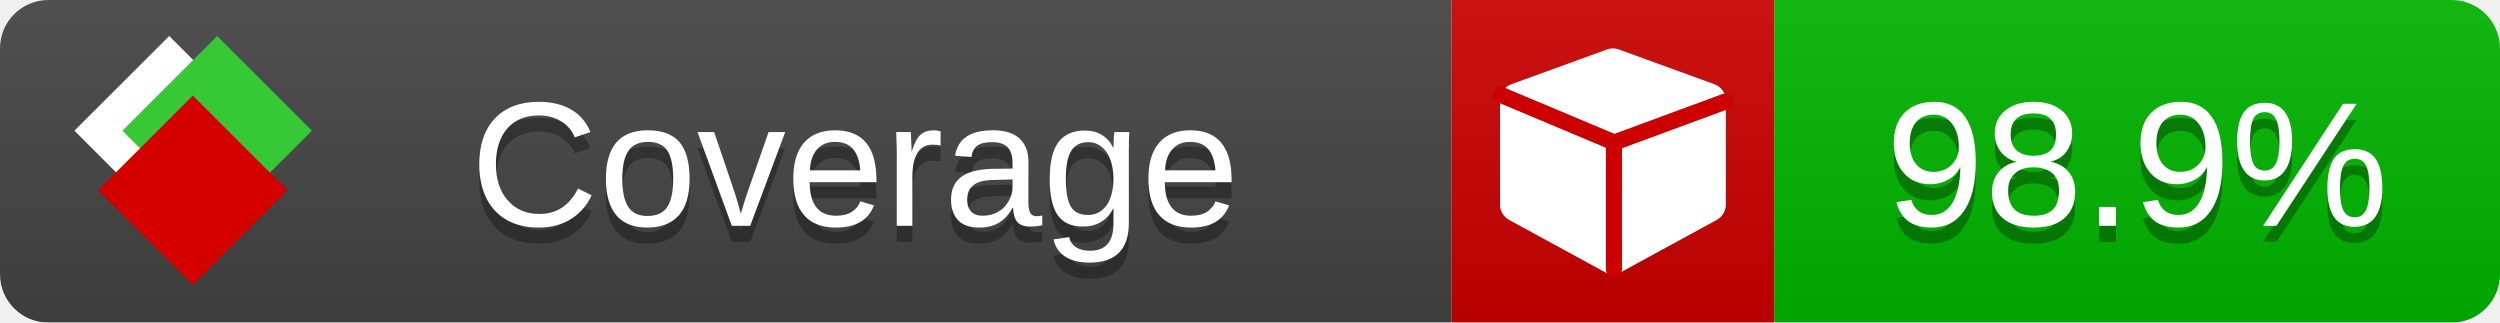
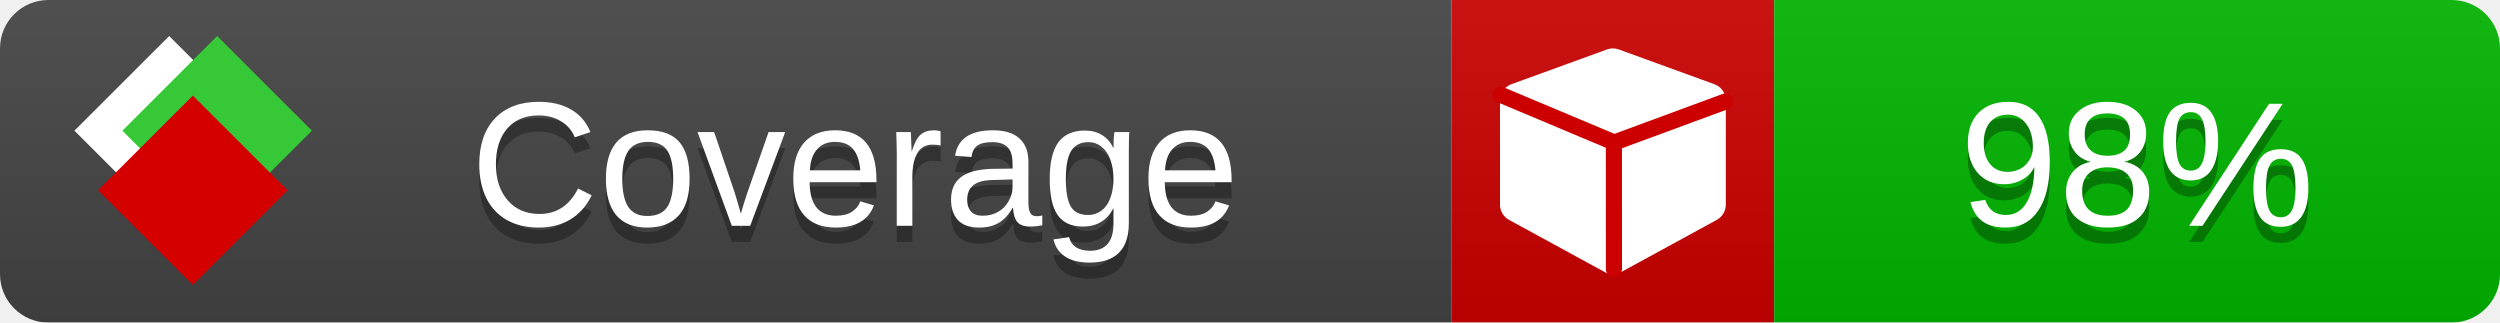
<svg xmlns="http://www.w3.org/2000/svg" xmlns:xlink="http://www.w3.org/1999/xlink" width="155" height="20">
  <style type="text/css">
-         
+           
            @keyframes fade1 {
                0% { visibility: visible; opacity: 1; }
               23% { visibility: visible; opacity: 1; }
               25% { visibility: hidden; opacity: 0; }
               48% { visibility: hidden; opacity: 0; }
               50% { visibility: hidden; opacity: 0; }
               73% { visibility: hidden; opacity: 0; }
               75% { visibility: hidden; opacity: 0; }
               98% { visibility: hidden; opacity: 0; }
              100% { visibility: visible; opacity: 1; }
            }
            @keyframes fade2 {
                0% { visibility: hidden; opacity: 0; }
               23% { visibility: hidden; opacity: 0; }
               25% { visibility: visible; opacity: 1; }
               48% { visibility: visible; opacity: 1; }
               50% { visibility: hidden; opacity: 0; }
               73% { visibility: hidden; opacity: 0; }
               75% { visibility: hidden; opacity: 0; }
               98% { visibility: hidden; opacity: 0; }
              100% { visibility: hidden; opacity: 0; }
            }
            @keyframes fade3 {
                0% { visibility: hidden; opacity: 0; }
               23% { visibility: hidden; opacity: 0; }
               25% { visibility: hidden; opacity: 0; }
               48% { visibility: hidden; opacity: 0; }
               50% { visibility: visible; opacity: 1; }
               73% { visibility: visible; opacity: 1; }
               75% { visibility: hidden; opacity: 0; }
               98% { visibility: hidden; opacity: 0; }
              100% { visibility: hidden; opacity: 0; }
            }
            @keyframes fade4 {
                0% { visibility: hidden; opacity: 0; }
               23% { visibility: hidden; opacity: 0; }
               25% { visibility: hidden; opacity: 0; }
               48% { visibility: hidden; opacity: 0; }
               50% { visibility: hidden; opacity: 0; }
               73% { visibility: hidden; opacity: 0; }
               75% { visibility: visible; opacity: 1; }
               98% { visibility: visible; opacity: 1; }
              100% { visibility: hidden; opacity: 0; }
            }
            .linecoverage {
                animation-duration: 15s;
                animation-name: fade1;
                animation-iteration-count: infinite;
            }
            .branchcoverage {
                animation-duration: 15s;
                animation-name: fade2;
                animation-iteration-count: infinite;
            }
            .methodcoverage {
                animation-duration: 15s;
                animation-name: fade3;
                animation-iteration-count: infinite;
            }
            .fullmethodcoverage {
                animation-duration: 15s;
                animation-name: fade4;
                animation-iteration-count: infinite;
            }
          
    </style>
  <defs>
    <linearGradient id="gradient" x2="0" y2="100%">
      <stop offset="0" stop-color="#bbb" stop-opacity=".1" />
      <stop offset="1" stop-opacity=".1" />
    </linearGradient>
    <linearGradient id="c">
      <stop offset="0" stop-color="#d40000" />
      <stop offset="1" stop-color="#ff2a2a" />
    </linearGradient>
    <linearGradient id="a">
      <stop offset="0" stop-color="#e0e0de" />
      <stop offset="1" stop-color="#fff" />
    </linearGradient>
    <linearGradient id="b">
      <stop offset="0" stop-color="#37c837" />
      <stop offset="1" stop-color="#217821" />
    </linearGradient>
    <linearGradient xlink:href="#a" id="e" x1="106.44" x2="69.96" y1="-11.96" y2="-46.84" gradientTransform="matrix(-.8426 -.00045 -.00045 -.8426 -94.27 -75.82)" gradientUnits="userSpaceOnUse" />
    <linearGradient xlink:href="#b" id="f" x1="56.19" x2="77.97" y1="-23.45" y2="10.62" gradientTransform="matrix(.8426 .00045 .00045 .8426 94.27 75.82)" gradientUnits="userSpaceOnUse" />
    <linearGradient xlink:href="#c" id="g" x1="79.98" x2="132.9" y1="10.79" y2="10.79" gradientTransform="matrix(.8426 .00045 .00045 .8426 94.27 75.82)" gradientUnits="userSpaceOnUse" />
    <mask id="mask">
      <rect width="155" height="20" rx="3" fill="#fff" />
    </mask>
    <g id="icon" transform="matrix(.04486 0 0 .04481 -.48 -.63)">
      <rect width="52.92" height="52.92" x="-109.72" y="-27.13" fill="url(#e)" transform="rotate(-135)" />
      <rect width="52.92" height="52.92" x="70.19" y="-39.18" fill="url(#f)" transform="rotate(45)" />
      <rect width="52.92" height="52.92" x="80.05" y="-15.74" fill="url(#g)" transform="rotate(45)" />
    </g>
  </defs>
  <g mask="url(#mask)">
    <rect x="0" y="0" width="90" height="20" fill="#444" />
    <rect x="90" y="0" width="20" height="20" fill="#c00" />
    <rect x="110" y="0" width="45" height="20" fill="#00B600" />
    <rect x="0" y="0" width="155" height="20" fill="url(#gradient)" />
  </g>
  <g>
    <path class="" fill="#fff" d="m 107,6.231 v 6.462 c 0,0.196 -0.051,0.379 -0.151,0.547 -0.101,0.168 -0.238,0.3 -0.412,0.395 l -5.923,3.231 c -0.157,0.09 -0.328,0.135 -0.513,0.135 -0.185,0 -0.356,-0.045 -0.513,-0.135 l -5.923,-3.231 C 93.39,13.539 93.252,13.407 93.151,13.239 93.05,13.071 93,12.889 93,12.692 v -6.462 c 0,-0.224 0.065,-0.429 0.194,-0.614 0.129,-0.185 0.3,-0.317 0.513,-0.395 l 5.923,-2.154 c 0.123,-0.045 0.247,-0.067 0.37,-0.067 0.123,0 0.247,0.022 0.37,0.067 l 5.923,2.154 c 0.213,0.079 0.384,0.21 0.513,0.395 0.129,0.185 0.194,0.39 0.194,0.614 z" />
    <path class="" style="fill:none;stroke:#cc0000;stroke-width:1;stroke-linecap:round;stroke-dasharray:none;stroke-opacity:1" d="m 100.064,16.677 -0.002,-7.833 6.906,-2.547" />
    <path class="" style="fill:none;stroke:#cc0000;stroke-width:1;stroke-linecap:round;stroke-dasharray:none;stroke-opacity:1" d="M 99.914,8.765 93.052,5.882" />
  </g>
  <g fill="#fff" text-anchor="middle" font-family="Verdana,Arial,Geneva,sans-serif" font-size="11">
    <a xlink:href="https://github.com/danielpalme/ReportGenerator" target="_top">
      <use xlink:href="#icon" transform="translate(3,1) scale(3.5)" />
    </a>
    <text x="53" y="15" fill="#010101" fill-opacity=".3">Coverage</text>
    <text x="53" y="14" fill="#fff">Coverage</text>
-     <text class="" x="132.5" y="15" fill="#010101" fill-opacity=".3">98.9%</text>
-     <text class="" x="132.5" y="14">98.9%</text>
+     <text class="" x="132.5" y="15" fill="#010101" fill-opacity=".3">98%</text>
+     <text class="" x="132.5" y="14">98%</text>
  </g>
  <g>
-     <rect class="" x="90" y="0" width="65" height="20" fill-opacity="0">
-             </rect>
+     <rect class="" x="90" y="0" width="65" height="20" fill-opacity="0" />
  </g>
</svg>
